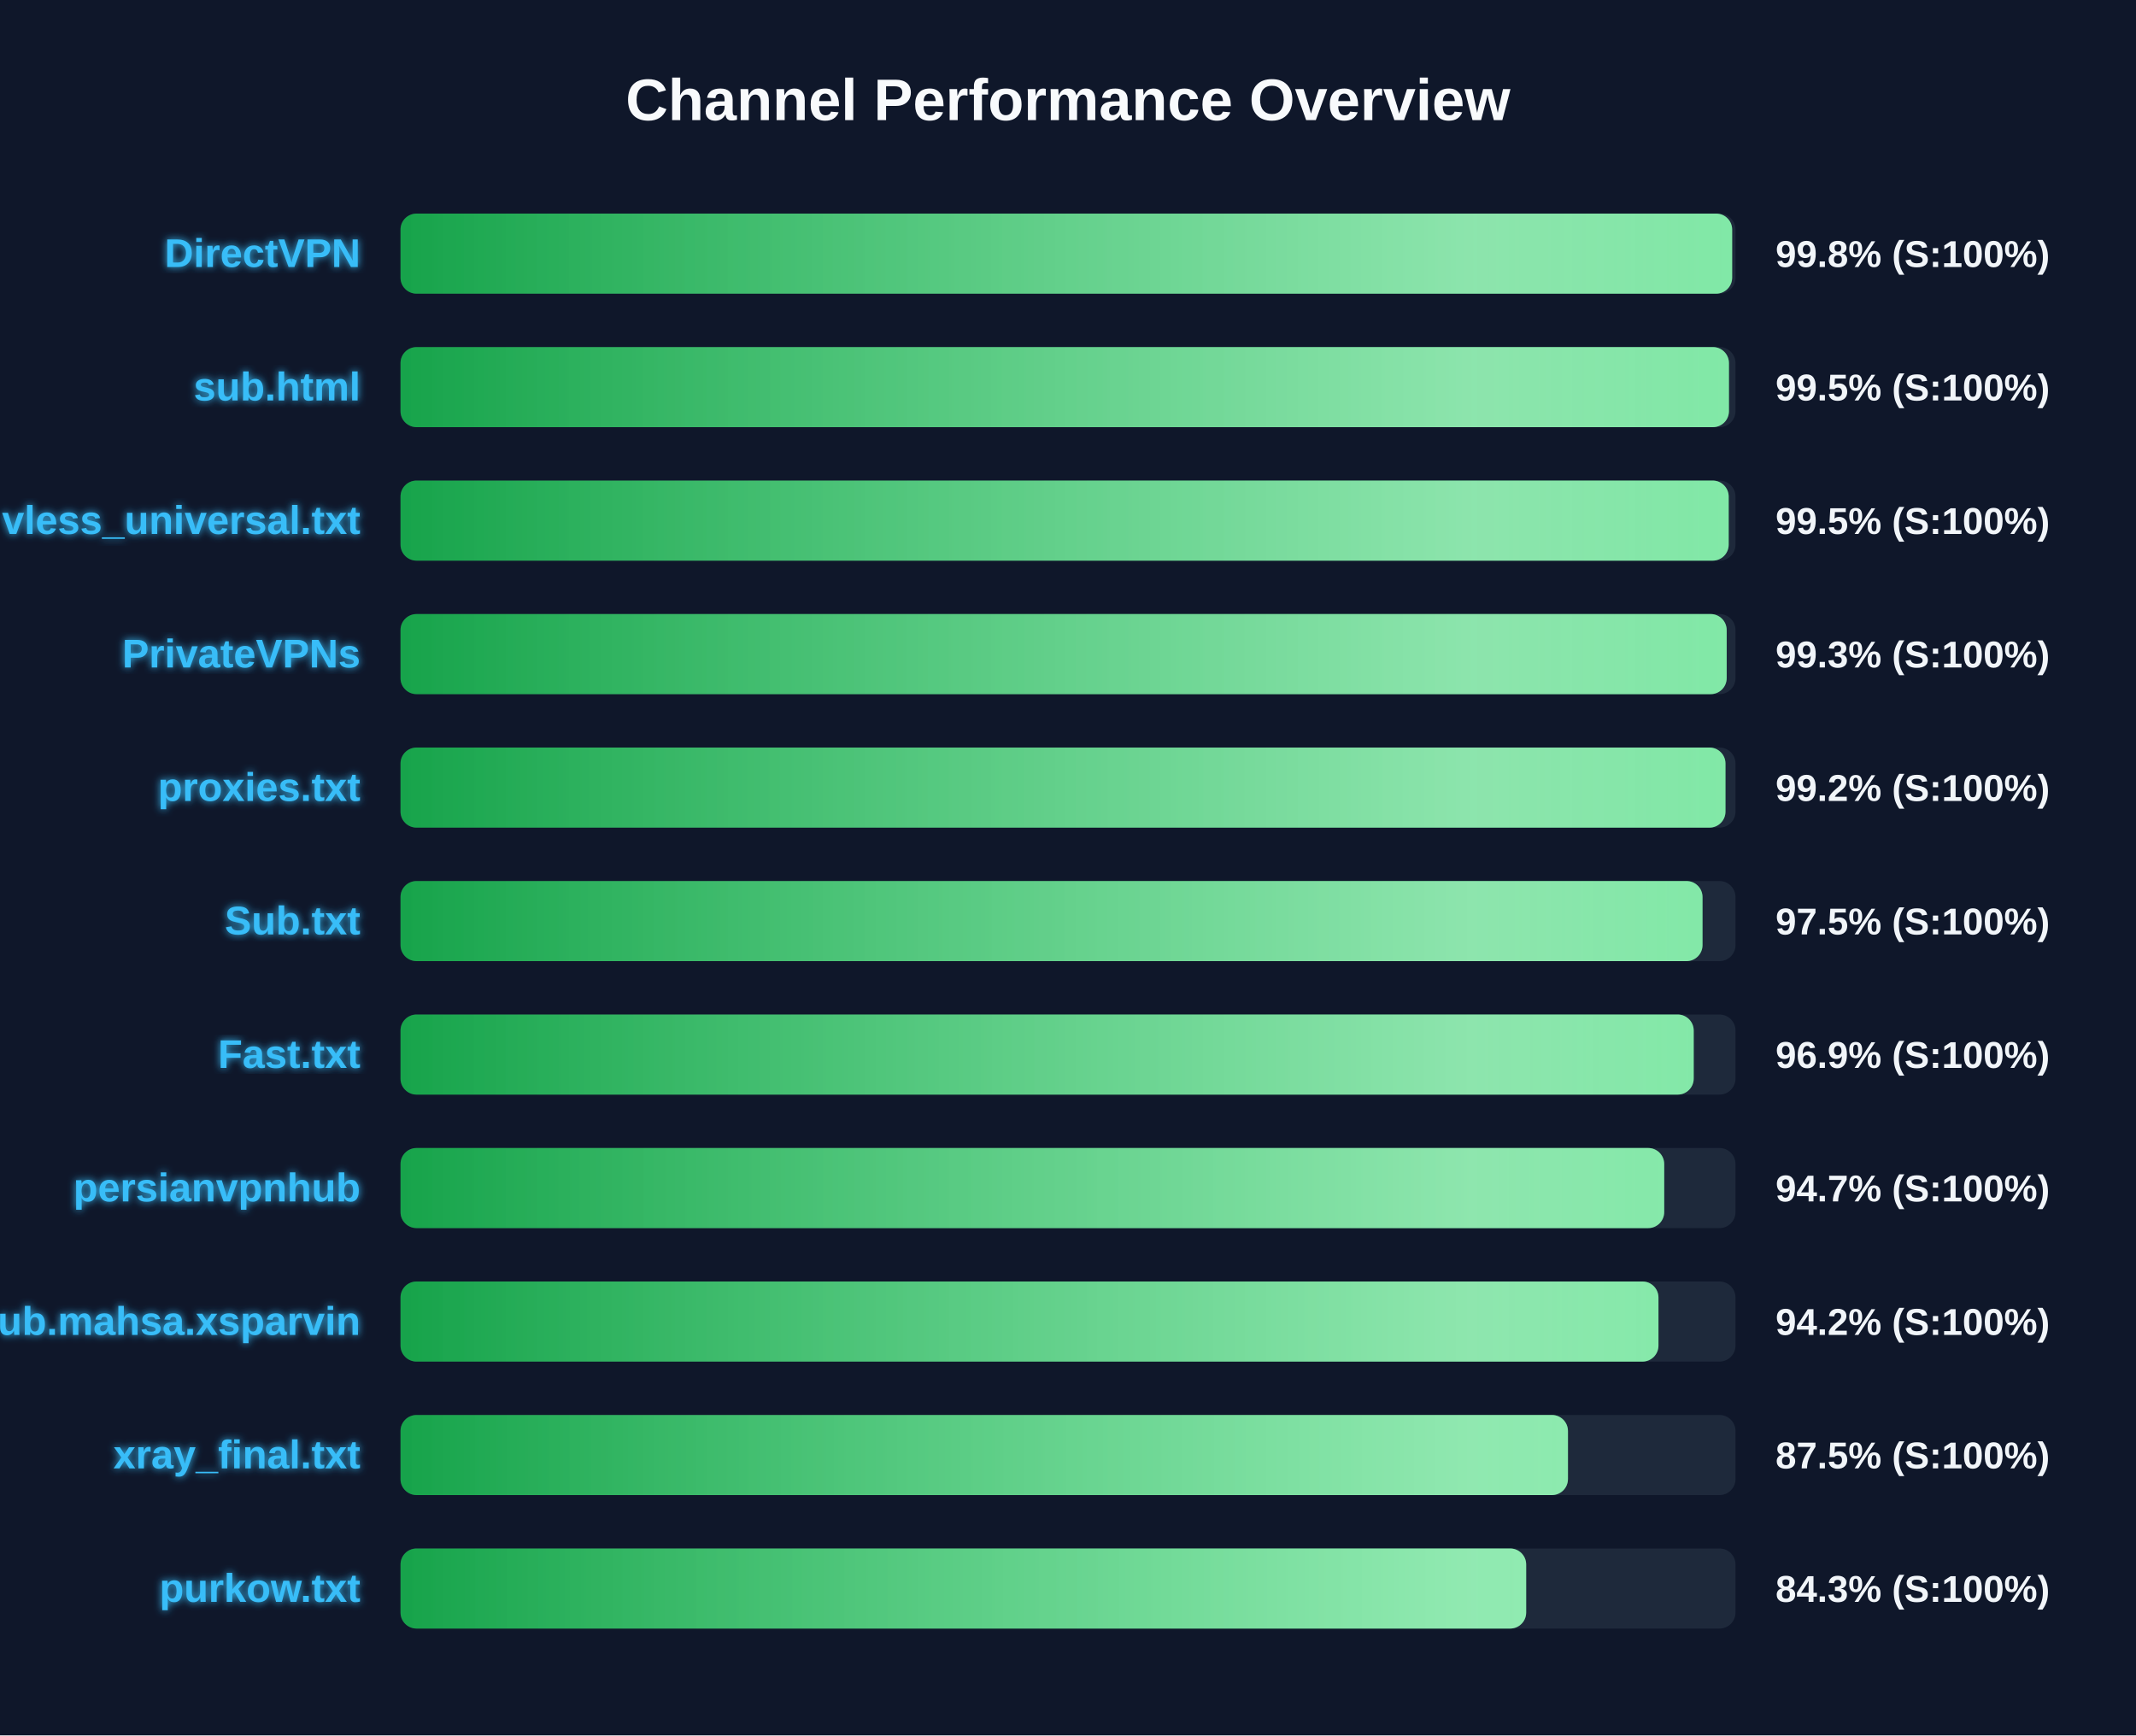
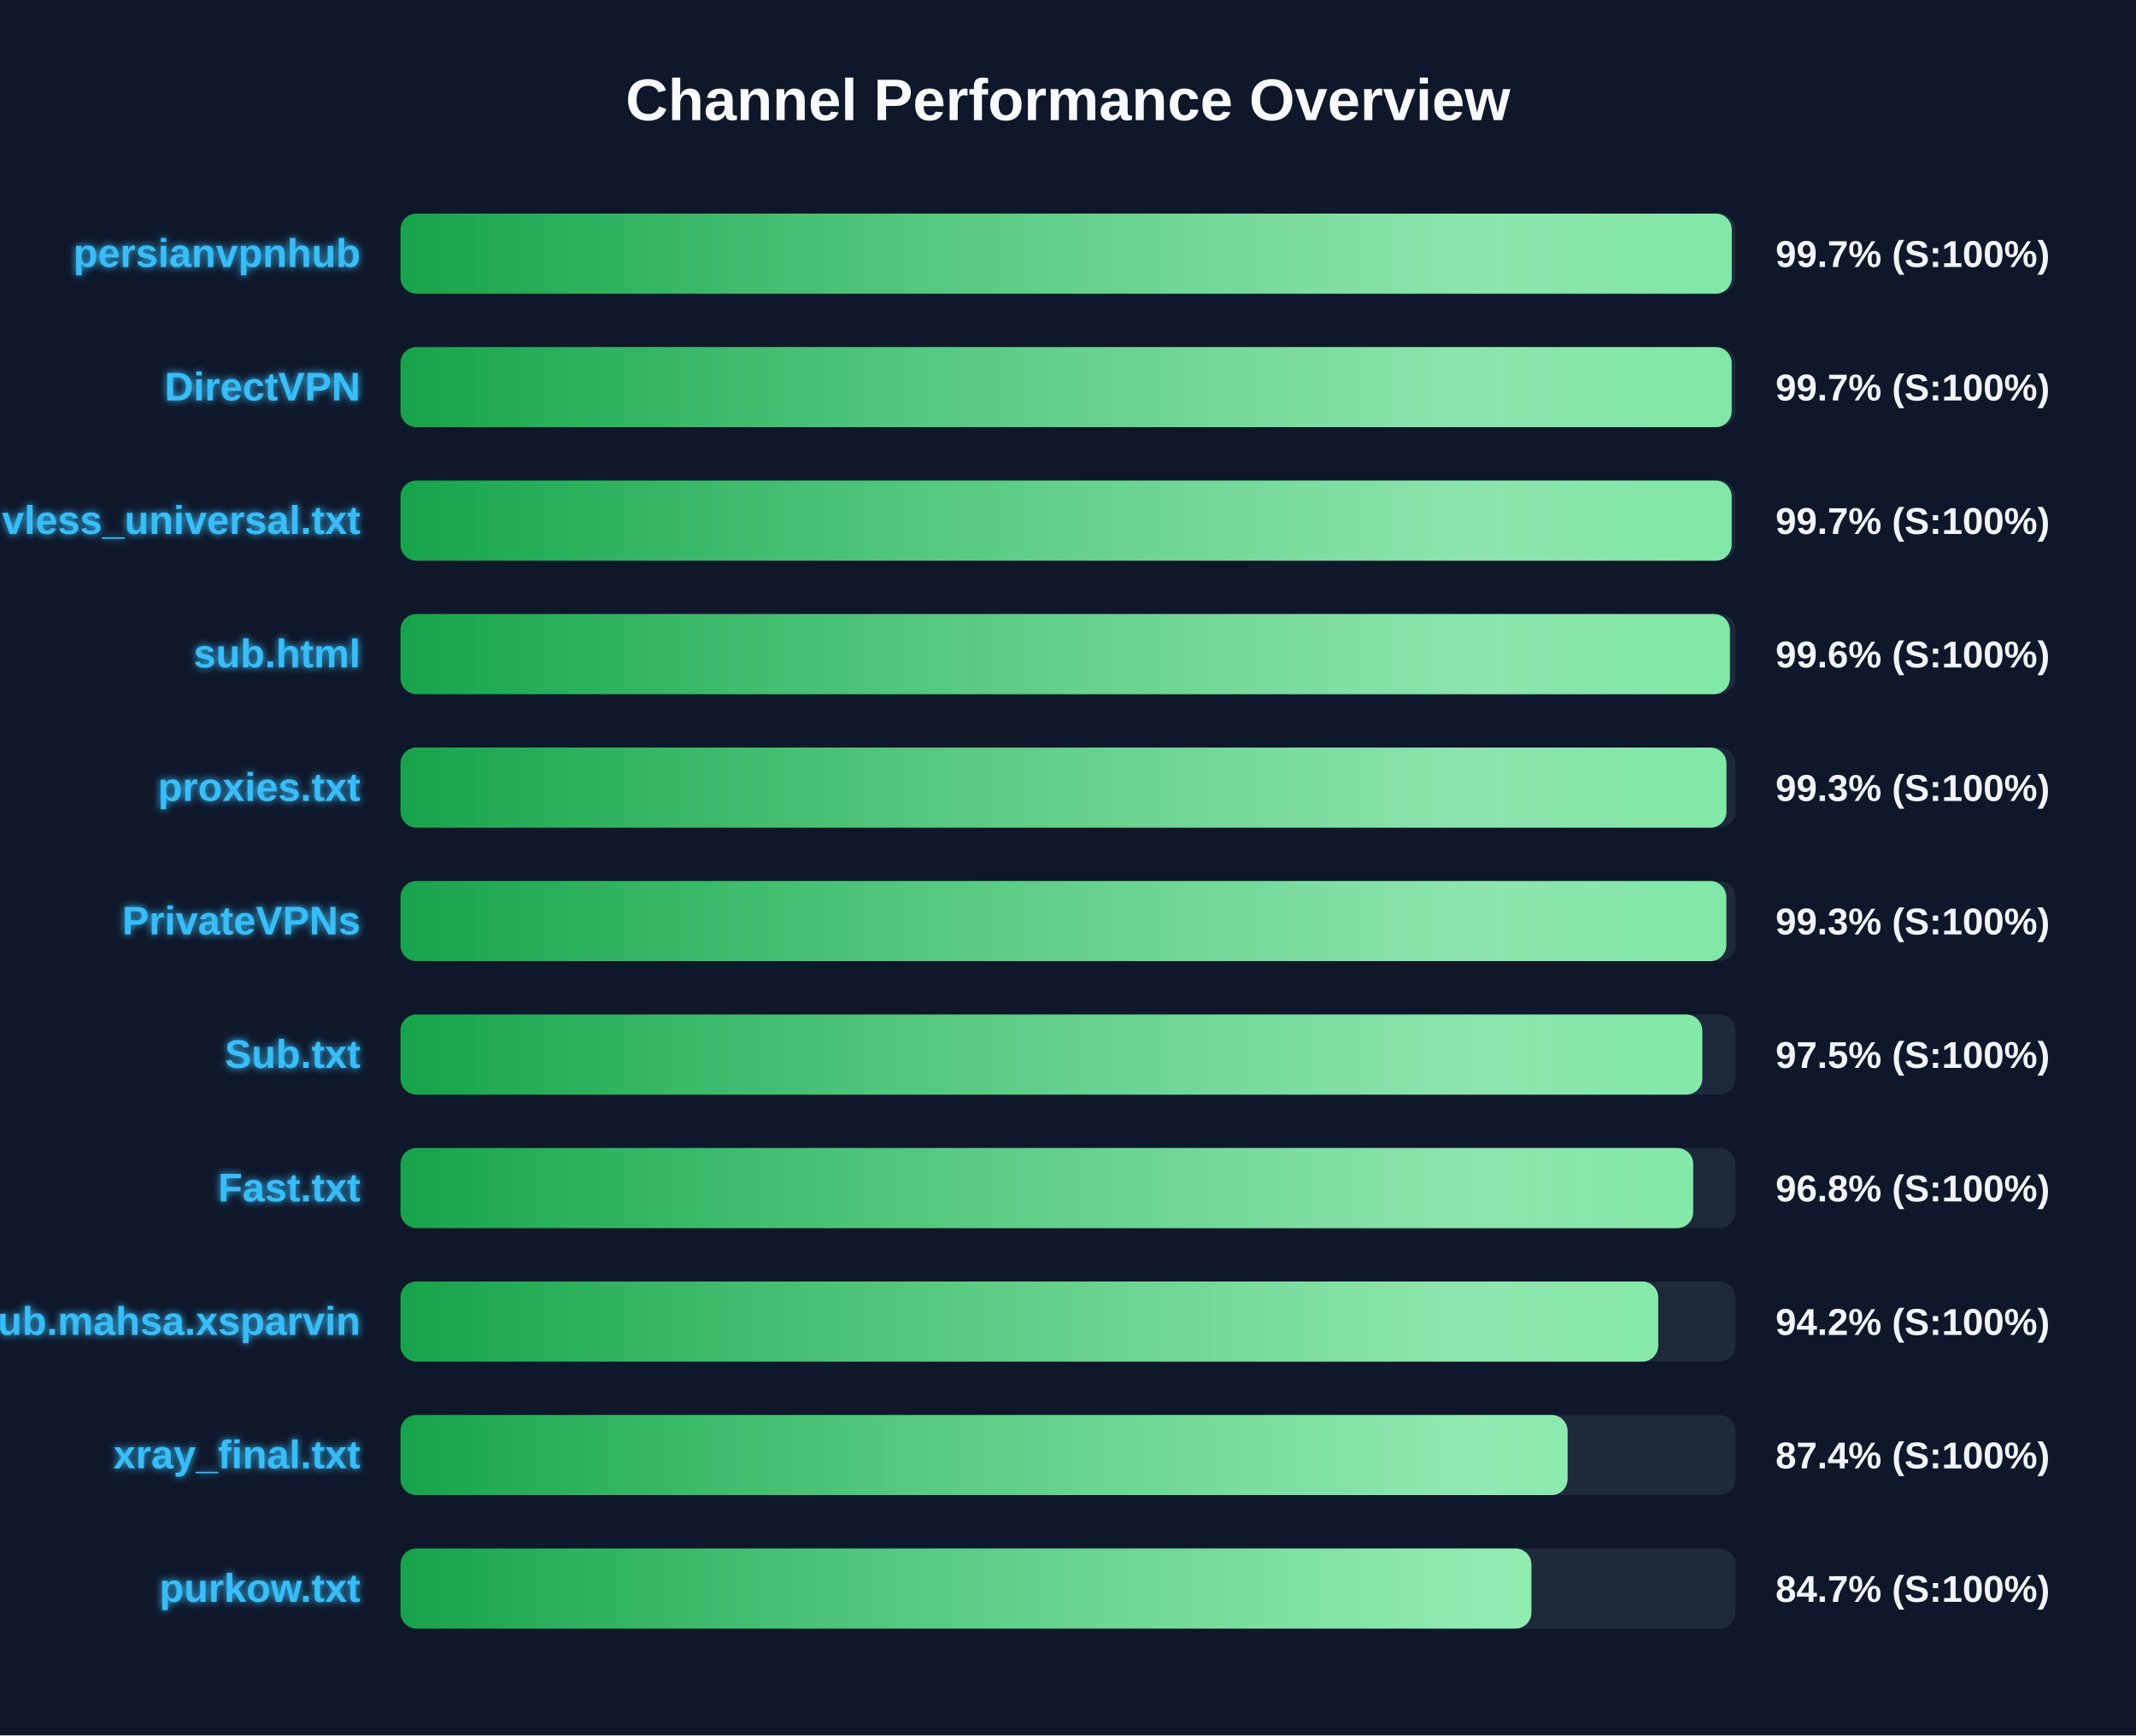
<svg xmlns="http://www.w3.org/2000/svg" width="800" height="650" version="1.1">
  <defs>
    <linearGradient id="grad-green" x1="0%" y1="0%" x2="100%" y2="0%">
      <stop offset="0%" stop-color="#16a34a" />
      <stop offset="100%" stop-color="#4ade80" />
    </linearGradient>
    <linearGradient id="grad-yellow" x1="0%" y1="0%" x2="100%" y2="0%">
      <stop offset="0%" stop-color="#ca8a04" />
      <stop offset="100%" stop-color="#fde047" />
    </linearGradient>
    <linearGradient id="grad-red" x1="0%" y1="0%" x2="100%" y2="0%">
      <stop offset="0%" stop-color="#dc2626" />
      <stop offset="100%" stop-color="#f87171" />
    </linearGradient>
    <linearGradient id="shimmer" x1="0%" y1="0%" x2="100%" y2="0%">
      <stop offset="0%" stop-color="rgba(255,255,255,0)" />
      <stop offset="50%" stop-color="rgba(255,255,255,0.4)" />
      <stop offset="100%" stop-color="rgba(255,255,255,0)" />
    </linearGradient>
    <filter id="glow" x="-20%" y="-20%" width="140%" height="140%">
      <feGaussianBlur stdDeviation="1.5" result="blur" />
      <feComposite in="SourceGraphic" in2="blur" operator="over" />
    </filter>
  </defs>
  <style>
        .bg-rect { fill: #0f172a; }
        .title { font: bold 22px 'Segoe UI', Arial, sans-serif; fill: #f8fafc; }
        .row { font: bold 15px 'Segoe UI', Arial, sans-serif; fill: #38bdf8; filter: url(#glow); }
        .score { font: bold 14px 'Segoe UI', Arial, sans-serif; fill: #f1f5f9; }
        @keyframes shimmer-anim {
            0% { transform: translateX(-100%); }
            100% { transform: translateX(200%); }
        }
        .shimmer-rect {
            animation: shimmer-anim 2.5s infinite linear;
        }
    </style>
  <rect width="100%" height="100%" class="bg-rect" />
  <text x="400" y="45" text-anchor="middle" class="title">Channel Performance Overview</text>
  <rect x="150" y="80" width="500" height="30" fill="#1e293b" rx="6" />
  <clipPath id="clip-0">
-     <rect x="150" y="80" width="498.75" height="30" rx="6" />
+     <rect x="150" y="80" width="498.6" height="30" rx="6" />
  </clipPath>
-   <rect x="150" y="80" width="498.75" height="30" fill="url(#grad-green)" rx="6" />
+   <rect x="150" y="80" width="498.6" height="30" fill="url(#grad-green)" rx="6" />
  <g clip-path="url(#clip-0)">
    <rect x="150" y="80" width="100%" height="30" fill="url(#shimmer)" class="shimmer-rect" />
  </g>
-   <text x="135" y="100" text-anchor="end" class="row">DirectVPN</text>
-   <text x="665" y="100" text-anchor="start" class="score">99.8% (S:100%)</text>
+   <text x="135" y="100" text-anchor="end" class="row">persianvpnhub</text>
+   <text x="665" y="100" text-anchor="start" class="score">99.7% (S:100%)</text>
  <rect x="150" y="130" width="500" height="30" fill="#1e293b" rx="6" />
  <clipPath id="clip-1">
-     <rect x="150" y="130" width="497.55" height="30" rx="6" />
+     <rect x="150" y="130" width="498.55" height="30" rx="6" />
  </clipPath>
-   <rect x="150" y="130" width="497.55" height="30" fill="url(#grad-green)" rx="6" />
+   <rect x="150" y="130" width="498.55" height="30" fill="url(#grad-green)" rx="6" />
  <g clip-path="url(#clip-1)">
    <rect x="150" y="130" width="100%" height="30" fill="url(#shimmer)" class="shimmer-rect" />
  </g>
-   <text x="135" y="150" text-anchor="end" class="row">sub.html</text>
-   <text x="665" y="150" text-anchor="start" class="score">99.5% (S:100%)</text>
+   <text x="135" y="150" text-anchor="end" class="row">DirectVPN</text>
+   <text x="665" y="150" text-anchor="start" class="score">99.7% (S:100%)</text>
  <rect x="150" y="180" width="500" height="30" fill="#1e293b" rx="6" />
  <clipPath id="clip-2">
-     <rect x="150" y="180" width="497.45" height="30" rx="6" />
+     <rect x="150" y="180" width="498.55" height="30" rx="6" />
  </clipPath>
-   <rect x="150" y="180" width="497.45" height="30" fill="url(#grad-green)" rx="6" />
+   <rect x="150" y="180" width="498.55" height="30" fill="url(#grad-green)" rx="6" />
  <g clip-path="url(#clip-2)">
    <rect x="150" y="180" width="100%" height="30" fill="url(#shimmer)" class="shimmer-rect" />
  </g>
  <text x="135" y="200" text-anchor="end" class="row">vless_universal.txt</text>
-   <text x="665" y="200" text-anchor="start" class="score">99.5% (S:100%)</text>
+   <text x="665" y="200" text-anchor="start" class="score">99.7% (S:100%)</text>
  <rect x="150" y="230" width="500" height="30" fill="#1e293b" rx="6" />
  <clipPath id="clip-3">
-     <rect x="150" y="230" width="496.7" height="30" rx="6" />
+     <rect x="150" y="230" width="497.9" height="30" rx="6" />
  </clipPath>
-   <rect x="150" y="230" width="496.7" height="30" fill="url(#grad-green)" rx="6" />
+   <rect x="150" y="230" width="497.9" height="30" fill="url(#grad-green)" rx="6" />
  <g clip-path="url(#clip-3)">
    <rect x="150" y="230" width="100%" height="30" fill="url(#shimmer)" class="shimmer-rect" />
  </g>
-   <text x="135" y="250" text-anchor="end" class="row">PrivateVPNs</text>
-   <text x="665" y="250" text-anchor="start" class="score">99.3% (S:100%)</text>
+   <text x="135" y="250" text-anchor="end" class="row">sub.html</text>
+   <text x="665" y="250" text-anchor="start" class="score">99.6% (S:100%)</text>
  <rect x="150" y="280" width="500" height="30" fill="#1e293b" rx="6" />
  <clipPath id="clip-4">
-     <rect x="150" y="280" width="496.25" height="30" rx="6" />
+     <rect x="150" y="280" width="496.6" height="30" rx="6" />
  </clipPath>
-   <rect x="150" y="280" width="496.25" height="30" fill="url(#grad-green)" rx="6" />
+   <rect x="150" y="280" width="496.6" height="30" fill="url(#grad-green)" rx="6" />
  <g clip-path="url(#clip-4)">
    <rect x="150" y="280" width="100%" height="30" fill="url(#shimmer)" class="shimmer-rect" />
  </g>
  <text x="135" y="300" text-anchor="end" class="row">proxies.txt</text>
-   <text x="665" y="300" text-anchor="start" class="score">99.2% (S:100%)</text>
+   <text x="665" y="300" text-anchor="start" class="score">99.3% (S:100%)</text>
  <rect x="150" y="330" width="500" height="30" fill="#1e293b" rx="6" />
  <clipPath id="clip-5">
-     <rect x="150" y="330" width="487.65" height="30" rx="6" />
+     <rect x="150" y="330" width="496.55" height="30" rx="6" />
  </clipPath>
-   <rect x="150" y="330" width="487.65" height="30" fill="url(#grad-green)" rx="6" />
+   <rect x="150" y="330" width="496.55" height="30" fill="url(#grad-green)" rx="6" />
  <g clip-path="url(#clip-5)">
    <rect x="150" y="330" width="100%" height="30" fill="url(#shimmer)" class="shimmer-rect" />
  </g>
-   <text x="135" y="350" text-anchor="end" class="row">Sub.txt</text>
-   <text x="665" y="350" text-anchor="start" class="score">97.5% (S:100%)</text>
+   <text x="135" y="350" text-anchor="end" class="row">PrivateVPNs</text>
+   <text x="665" y="350" text-anchor="start" class="score">99.3% (S:100%)</text>
  <rect x="150" y="380" width="500" height="30" fill="#1e293b" rx="6" />
  <clipPath id="clip-6">
-     <rect x="150" y="380" width="484.35" height="30" rx="6" />
+     <rect x="150" y="380" width="487.55" height="30" rx="6" />
  </clipPath>
-   <rect x="150" y="380" width="484.35" height="30" fill="url(#grad-green)" rx="6" />
+   <rect x="150" y="380" width="487.55" height="30" fill="url(#grad-green)" rx="6" />
  <g clip-path="url(#clip-6)">
    <rect x="150" y="380" width="100%" height="30" fill="url(#shimmer)" class="shimmer-rect" />
  </g>
-   <text x="135" y="400" text-anchor="end" class="row">Fast.txt</text>
-   <text x="665" y="400" text-anchor="start" class="score">96.9% (S:100%)</text>
+   <text x="135" y="400" text-anchor="end" class="row">Sub.txt</text>
+   <text x="665" y="400" text-anchor="start" class="score">97.5% (S:100%)</text>
  <rect x="150" y="430" width="500" height="30" fill="#1e293b" rx="6" />
  <clipPath id="clip-7">
-     <rect x="150" y="430" width="473.3" height="30" rx="6" />
+     <rect x="150" y="430" width="484.15" height="30" rx="6" />
  </clipPath>
-   <rect x="150" y="430" width="473.3" height="30" fill="url(#grad-green)" rx="6" />
+   <rect x="150" y="430" width="484.15" height="30" fill="url(#grad-green)" rx="6" />
  <g clip-path="url(#clip-7)">
    <rect x="150" y="430" width="100%" height="30" fill="url(#shimmer)" class="shimmer-rect" />
  </g>
-   <text x="135" y="450" text-anchor="end" class="row">persianvpnhub</text>
-   <text x="665" y="450" text-anchor="start" class="score">94.7% (S:100%)</text>
+   <text x="135" y="450" text-anchor="end" class="row">Fast.txt</text>
+   <text x="665" y="450" text-anchor="start" class="score">96.8% (S:100%)</text>
  <rect x="150" y="480" width="500" height="30" fill="#1e293b" rx="6" />
  <clipPath id="clip-8">
-     <rect x="150" y="480" width="471.15" height="30" rx="6" />
+     <rect x="150" y="480" width="471.05" height="30" rx="6" />
  </clipPath>
-   <rect x="150" y="480" width="471.15" height="30" fill="url(#grad-green)" rx="6" />
+   <rect x="150" y="480" width="471.05" height="30" fill="url(#grad-green)" rx="6" />
  <g clip-path="url(#clip-8)">
    <rect x="150" y="480" width="100%" height="30" fill="url(#shimmer)" class="shimmer-rect" />
  </g>
  <text x="135" y="500" text-anchor="end" class="row">Sub.mahsa.xsparvin</text>
  <text x="665" y="500" text-anchor="start" class="score">94.2% (S:100%)</text>
  <rect x="150" y="530" width="500" height="30" fill="#1e293b" rx="6" />
  <clipPath id="clip-9">
-     <rect x="150" y="530" width="437.25" height="30" rx="6" />
+     <rect x="150" y="530" width="437.1" height="30" rx="6" />
  </clipPath>
-   <rect x="150" y="530" width="437.25" height="30" fill="url(#grad-green)" rx="6" />
+   <rect x="150" y="530" width="437.1" height="30" fill="url(#grad-green)" rx="6" />
  <g clip-path="url(#clip-9)">
    <rect x="150" y="530" width="100%" height="30" fill="url(#shimmer)" class="shimmer-rect" />
  </g>
  <text x="135" y="550" text-anchor="end" class="row">xray_final.txt</text>
-   <text x="665" y="550" text-anchor="start" class="score">87.5% (S:100%)</text>
+   <text x="665" y="550" text-anchor="start" class="score">87.4% (S:100%)</text>
  <rect x="150" y="580" width="500" height="30" fill="#1e293b" rx="6" />
  <clipPath id="clip-10">
-     <rect x="150" y="580" width="421.6" height="30" rx="6" />
+     <rect x="150" y="580" width="423.55" height="30" rx="6" />
  </clipPath>
-   <rect x="150" y="580" width="421.6" height="30" fill="url(#grad-green)" rx="6" />
+   <rect x="150" y="580" width="423.55" height="30" fill="url(#grad-green)" rx="6" />
  <g clip-path="url(#clip-10)">
    <rect x="150" y="580" width="100%" height="30" fill="url(#shimmer)" class="shimmer-rect" />
  </g>
  <text x="135" y="600" text-anchor="end" class="row">purkow.txt</text>
-   <text x="665" y="600" text-anchor="start" class="score">84.3% (S:100%)</text>
+   <text x="665" y="600" text-anchor="start" class="score">84.7% (S:100%)</text>
</svg>
